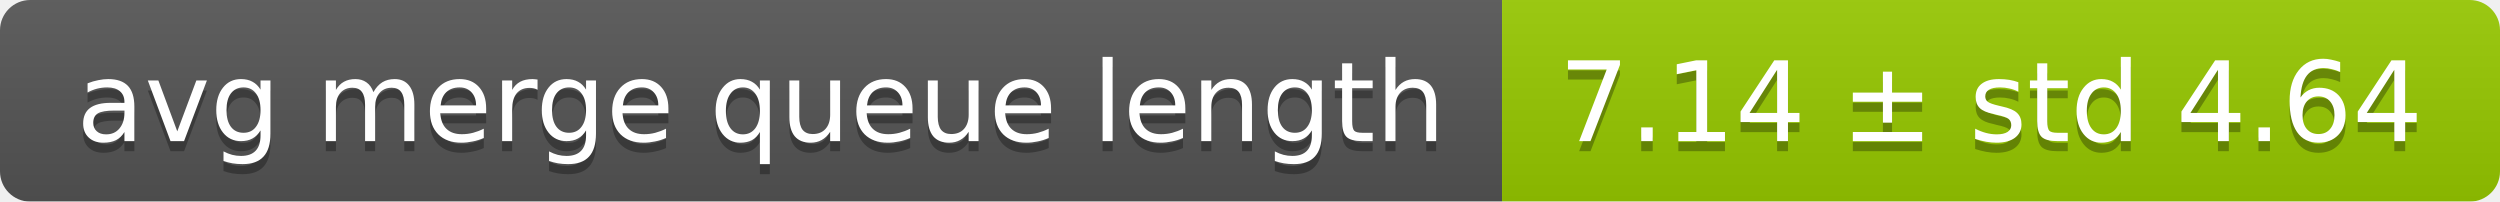
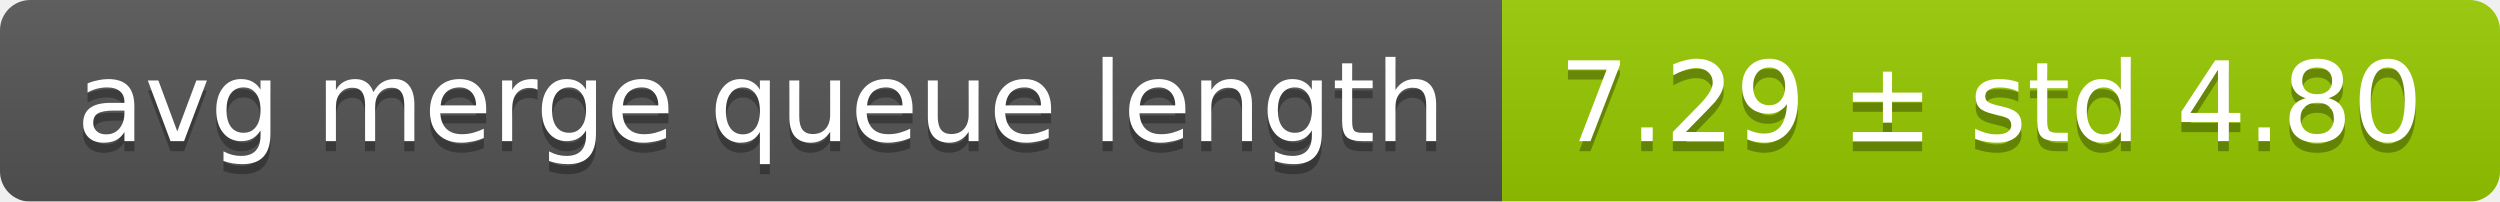
<svg xmlns="http://www.w3.org/2000/svg" width="248" height="20">
  <linearGradient id="smooth" x2="0" y2="100%">
    <stop offset="0" stop-color="#bbb" stop-opacity=".1" />
    <stop offset="1" stop-opacity=".1" />
  </linearGradient>
  <mask id="round">
    <rect width="248" height="20" rx="3" fill="#fff" />
  </mask>
  <g mask="url(#round)">
    <rect width="149" height="20" fill="#555" />
    <rect x="149" width="99" height="20" fill="#97ca00" />
    <rect width="248" height="20" fill="url(#smooth)" />
  </g>
  <g fill="#fff" text-anchor="middle" font-family="DejaVu Sans,Verdana,Geneva,sans-serif" font-size="11">
    <text x="75.5" y="15" fill="#010101" fill-opacity=".3">avg merge queue length</text>
    <text x="75.5" y="14">avg merge queue length</text>
-     <text x="197.5" y="15" fill="#010101" fill-opacity=".3">7.14 ± std 4.64</text>
-     <text x="197.5" y="14">7.14 ± std 4.64</text>
+     <text x="197.5" y="15" fill="#010101" fill-opacity=".3">7.29 ± std 4.80</text>
+     <text x="197.5" y="14">7.29 ± std 4.80</text>
  </g>
</svg>
